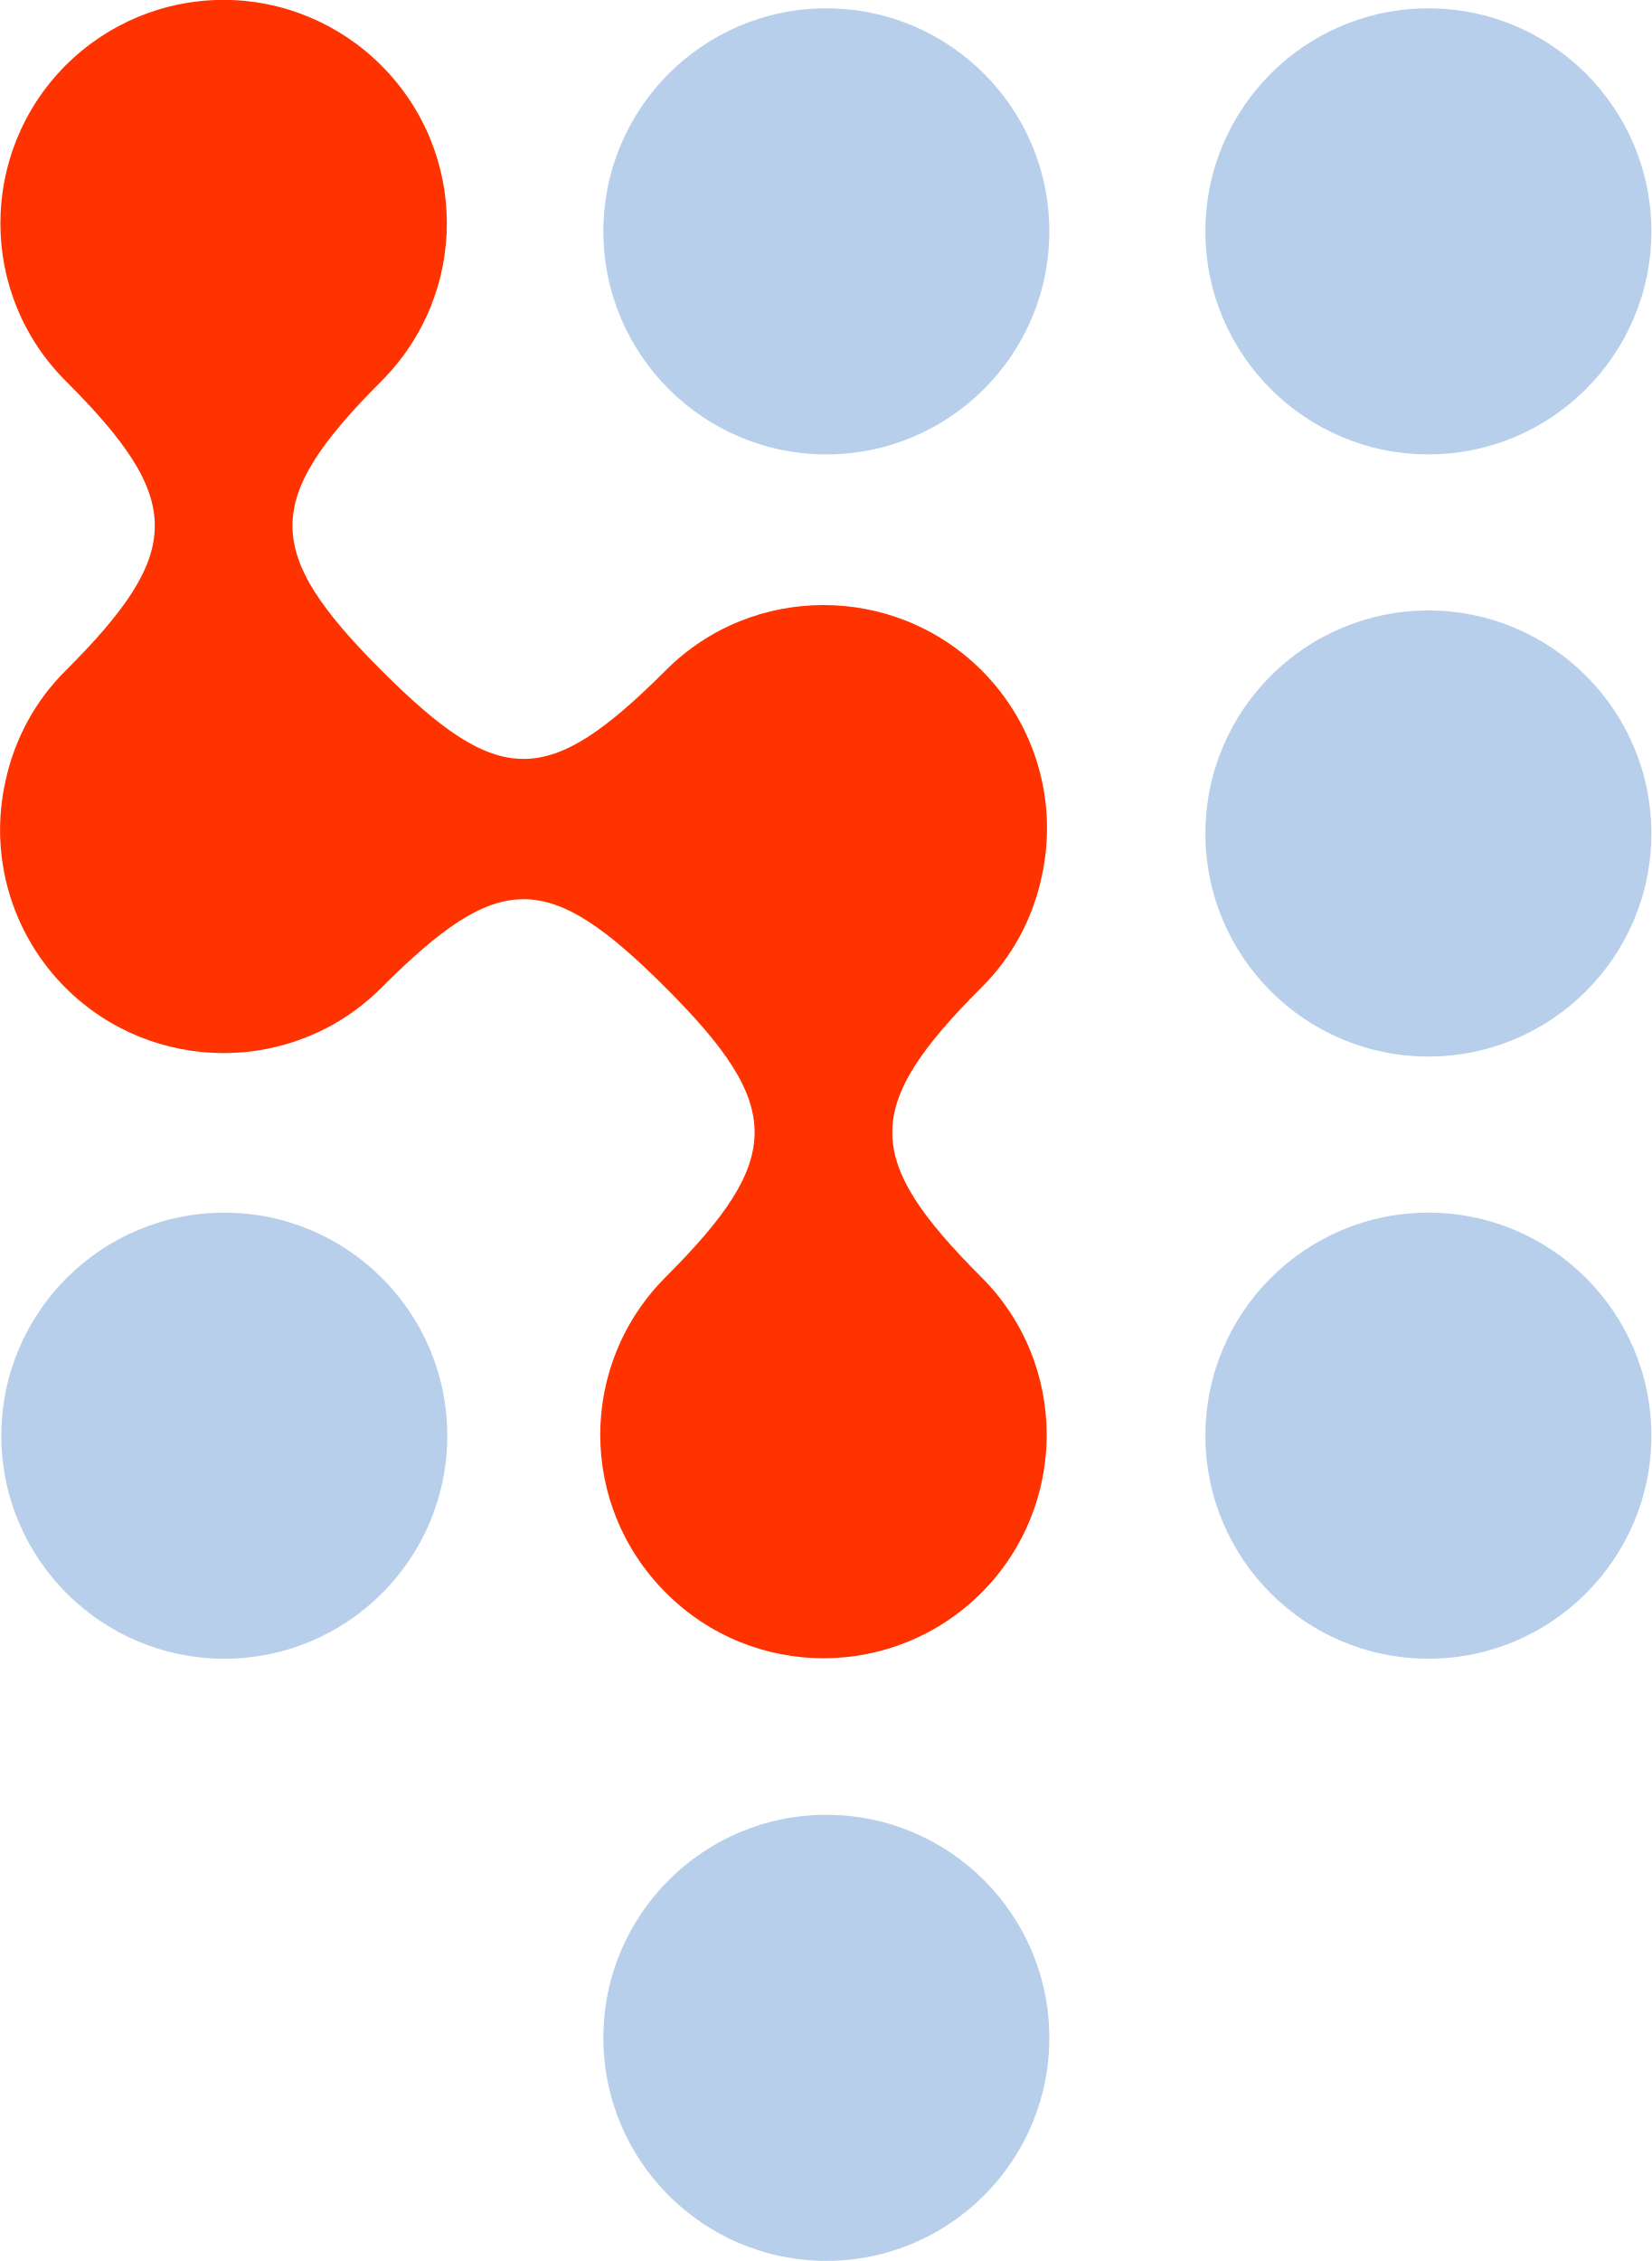
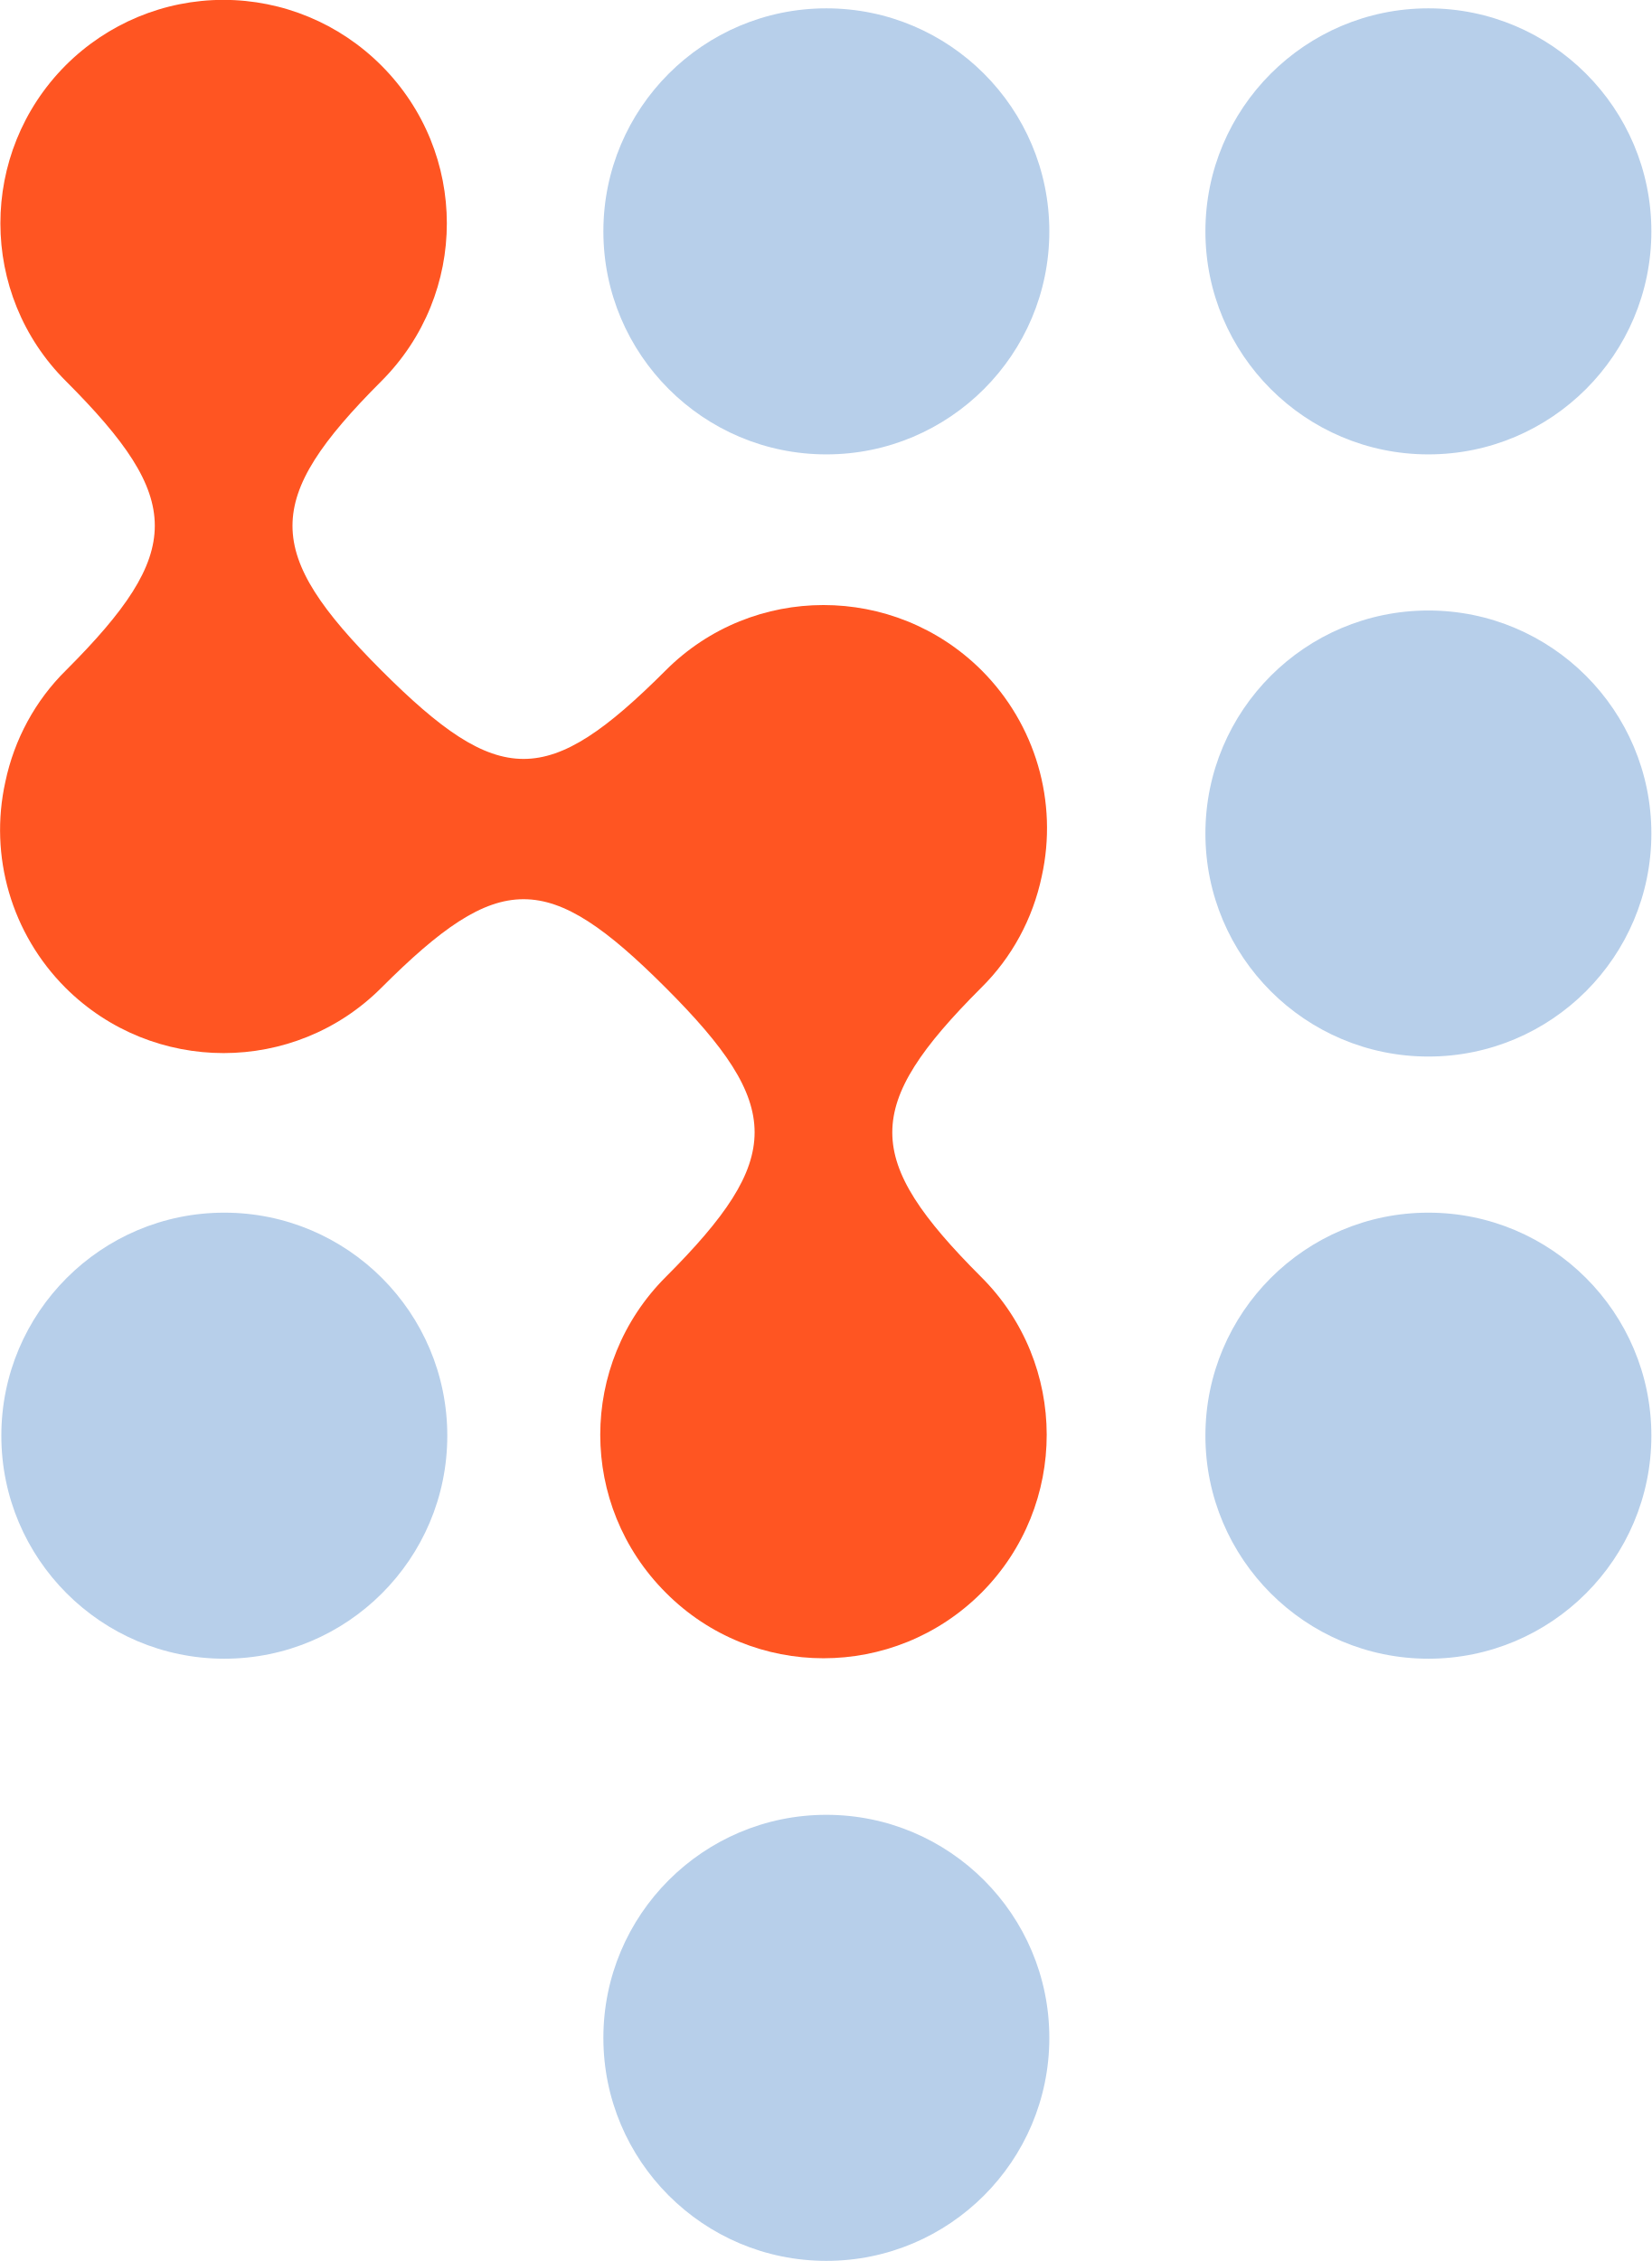
<svg xmlns="http://www.w3.org/2000/svg" version="1.1" id="Layer_1" x="0px" y="0px" viewBox="443 143.1 370.3 506.9" style="enable-background:new 443 143.1 370.3 506.9;" xml:space="preserve">
-   <style type="text/css"> .st0{fill:#f30;} .st1{fill:#B7CFEA;}
+   <style type="text/css"> .st0{fill:#f52;} .st1{fill:#B7CFEA;}
</style>
  <g transform="translate(-233.7 -345.73)">
    <path class="st0" d="M826,845.9c-19.6-19.6-19.6-51.2,0-70.8c26.6-26.6,26.5-38.3,0-64.8c-26.5-26.5-37.3-26.5-63.8,0   c-19.5,19.5-51.2,19.5-70.8,0c-12.1-12.1-17.2-29.5-13.5-46.2c2-9.5,6.7-18.2,13.6-25c26.6-26.6,26.5-38.3,0-64.8   c-19.6-19.5-19.6-51.2-0.1-70.8c0,0,0,0,0,0c9.4-9.4,22.1-14.7,35.4-14.7c13.3,0,26,5.3,35.4,14.7c19.6,19.6,19.6,51.2,0,70.8   c-26.6,26.6-26.5,38.3,0,64.8c26.5,26.5,37.3,26.5,63.8,0c19.5-19.5,51.2-19.5,70.8,0c12.1,12.1,17.2,29.5,13.5,46.2   c-2,9.5-6.7,18.2-13.6,25c-26.6,26.6-26.5,38.3,0,64.8c19.6,19.5,19.6,51.2,0.1,70.8c0,0,0,0,0,0   C877.2,865.5,845.5,865.5,826,845.9L826,845.9z" />
    <path class="st1" d="M727,760.7c27.6,0,50,22.4,50,50s-22.4,50-50,50s-50-22.4-50-50S699.4,760.7,727,760.7z" />
    <path class="st1" d="M862,490.7c27.6,0,50,22.4,50,50c0,27.6-22.4,50-50,50s-50-22.4-50-50C812,513.1,834.4,490.7,862,490.7z" />
    <path class="st1" d="M997,490.7c27.6,0,50,22.4,50,50c0,27.6-22.4,50-50,50s-50-22.4-50-50C947,513.1,969.4,490.7,997,490.7z" />
    <path class="st1" d="M997,625.7c27.6,0,50,22.4,50,50c0,27.6-22.4,50-50,50s-50-22.4-50-50C947,648.1,969.4,625.7,997,625.7z" />
    <path class="st1" d="M997,760.7c27.6,0,50,22.4,50,50s-22.4,50-50,50s-50-22.4-50-50S969.4,760.7,997,760.7z" />
    <path class="st1" d="M862,895.7c27.6,0,50,22.4,50,50s-22.4,50-50,50s-50-22.4-50-50S834.4,895.7,862,895.7z" />
  </g>
</svg>
